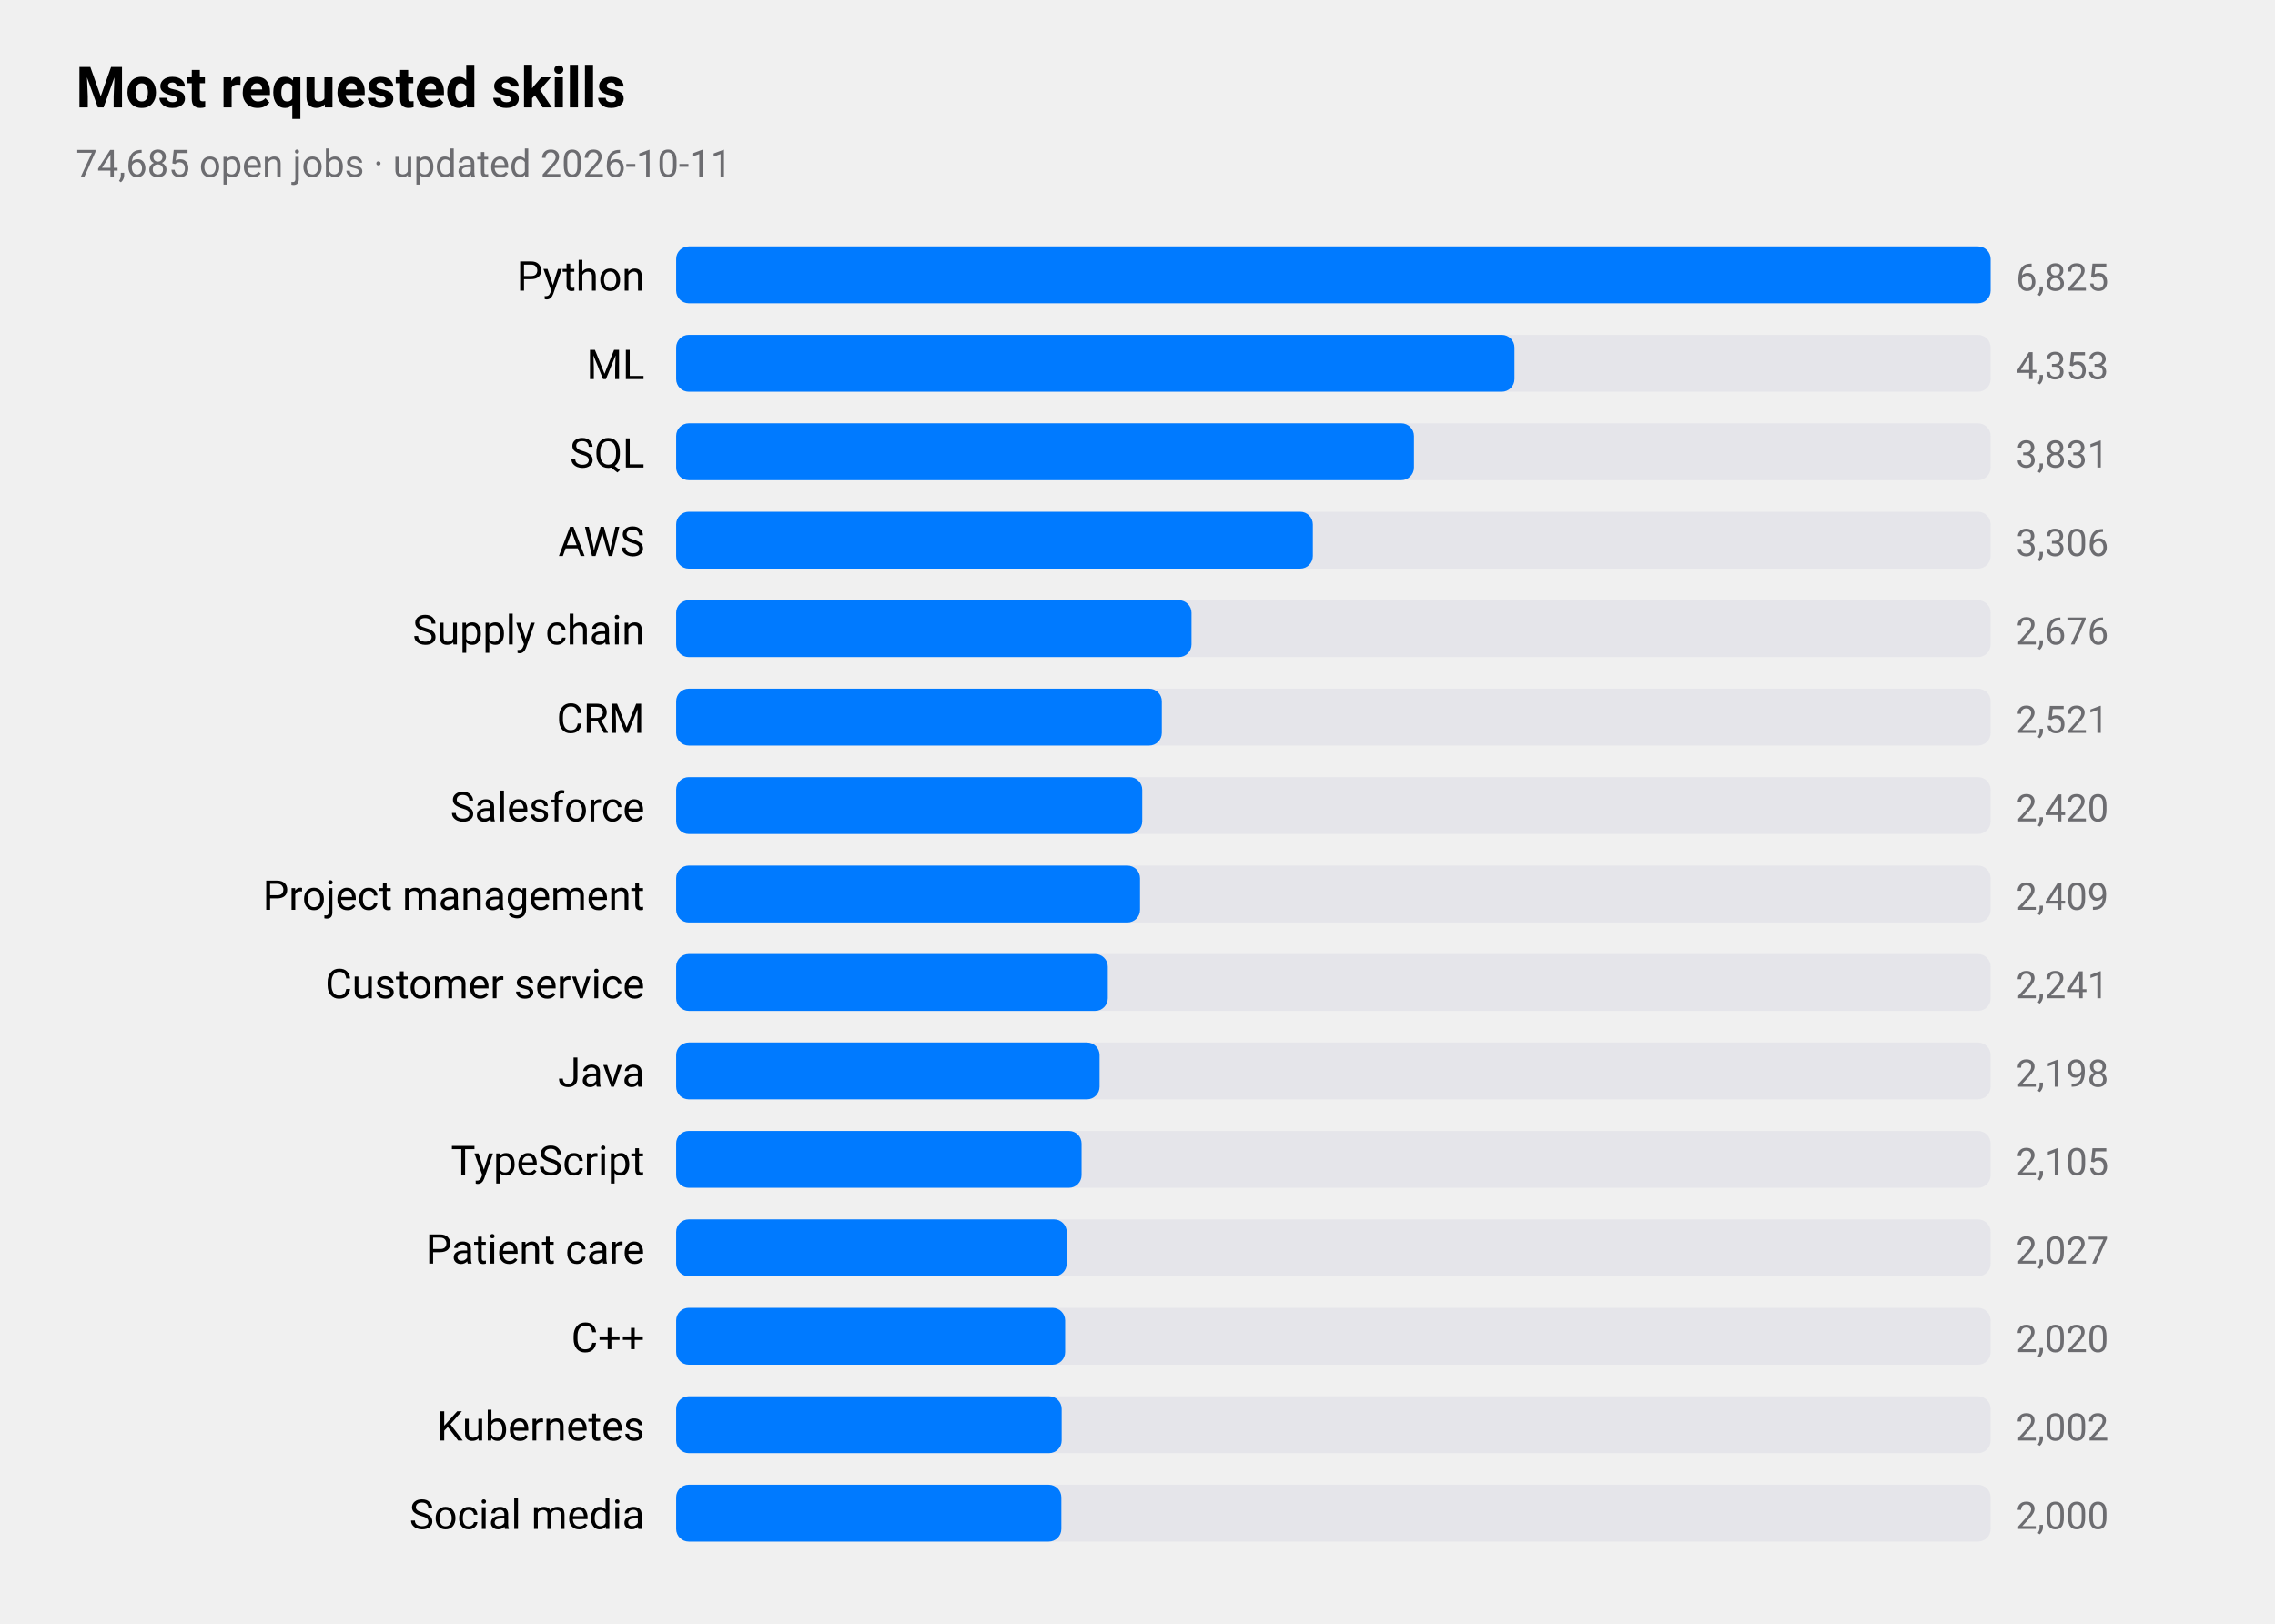
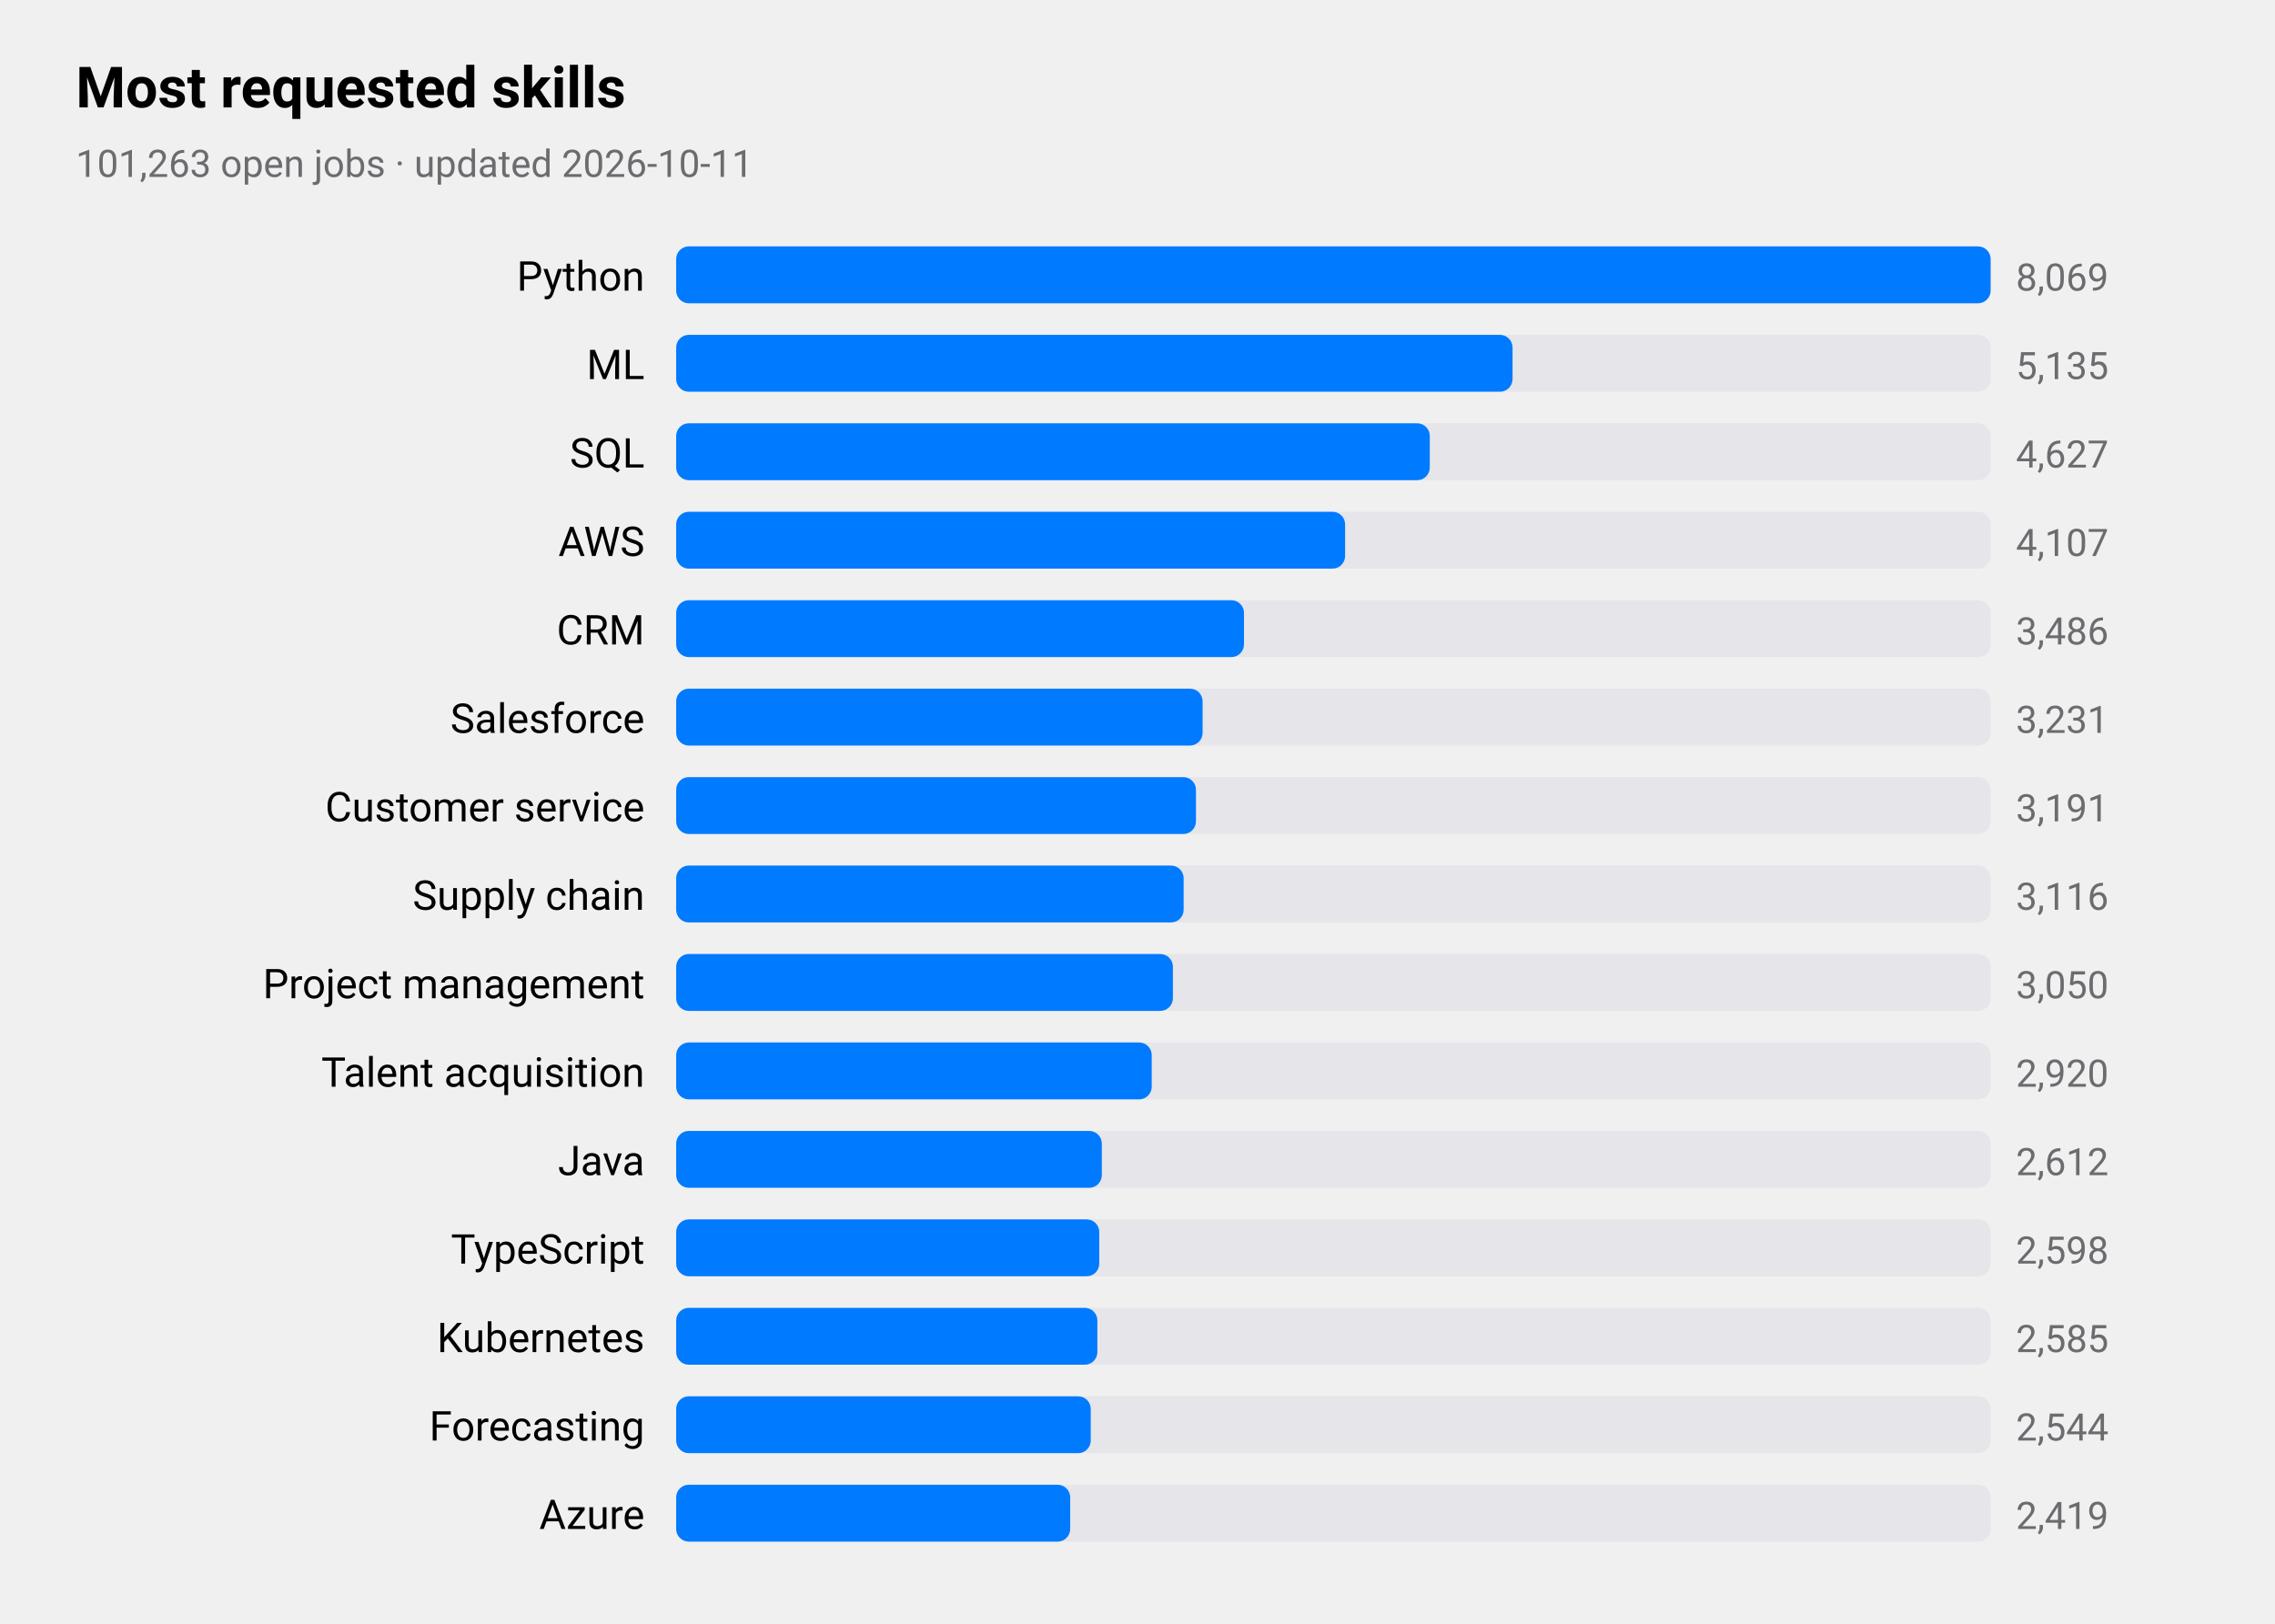
<svg xmlns="http://www.w3.org/2000/svg" viewBox="0 0 720 514" width="720" height="514" role="img" aria-label="Most requested skills">
  <style>
text{font-family:-apple-system,BlinkMacSystemFont,"SF Pro Text","Helvetica Neue","Segoe UI",Roboto,sans-serif;fill:#000}
.sub,.val,.axis{fill:#6c6c70}.bar{fill:#007aff}.track{fill:#e5e5ea}.grid{stroke:#d1d1d6}
.l1{fill:none;stroke:#007aff;stroke-width:2.5}.d1{fill:#007aff}.l2{fill:none;stroke:#ff9500;stroke-width:2.5}.d2{fill:#ff9500}
.l3{fill:none;stroke:#34c759;stroke-width:2.5}.d3{fill:#34c759}.l4{fill:none;stroke:#af52de;stroke-width:2.5}.d4{fill:#af52de}
.l5{fill:none;stroke:#ff3b30;stroke-width:2.5}.d5{fill:#ff3b30}.l6{fill:none;stroke:#00b8d4;stroke-width:2.5}.d6{fill:#00b8d4}
@media(prefers-color-scheme:dark){text{fill:#fff}.sub,.val,.axis{fill:#98989d}.bar{fill:#0a84ff}.track{fill:#2c2c2e}.grid{stroke:#38383a}
.l1{stroke:#0a84ff}.d1{fill:#0a84ff}.l2{stroke:#ff9f0a}.d2{fill:#ff9f0a}
.l3{stroke:#30d158}.d3{fill:#30d158}.l4{stroke:#bf5af2}.d4{fill:#bf5af2}.l5{stroke:#ff453a}.d5{fill:#ff453a}.l6{stroke:#40cbe0}.d6{fill:#40cbe0}}
</style>
  <text x="24" y="34" font-size="18" font-weight="600">Most requested skills</text>
-   <text class="sub" x="24" y="56" font-size="12">74,685 open jobs · updated 2026-10-11</text>
+   <text class="sub" x="24" y="56" font-size="12">101,263 open jobs · updated 2026-10-11</text>
  <text x="204" y="92" font-size="13" text-anchor="end">Python</text>
  <rect class="track" x="214" y="78" width="416" height="18" rx="4" />
  <rect class="bar" x="214" y="78" width="416.0" height="18" rx="4" />
-   <text class="val" x="638" y="92" font-size="12">6,825</text>
+   <text class="val" x="638" y="92" font-size="12">8,069</text>
  <text x="204" y="120" font-size="13" text-anchor="end">ML</text>
  <rect class="track" x="214" y="106" width="416" height="18" rx="4" />
-   <rect class="bar" x="214" y="106" width="265.3" height="18" rx="4" />
-   <text class="val" x="638" y="120" font-size="12">4,353</text>
+   <rect class="bar" x="214" y="106" width="264.7" height="18" rx="4" />
+   <text class="val" x="638" y="120" font-size="12">5,135</text>
  <text x="204" y="148" font-size="13" text-anchor="end">SQL</text>
  <rect class="track" x="214" y="134" width="416" height="18" rx="4" />
-   <rect class="bar" x="214" y="134" width="233.5" height="18" rx="4" />
-   <text class="val" x="638" y="148" font-size="12">3,831</text>
+   <rect class="bar" x="214" y="134" width="238.5" height="18" rx="4" />
+   <text class="val" x="638" y="148" font-size="12">4,627</text>
  <text x="204" y="176" font-size="13" text-anchor="end">AWS</text>
  <rect class="track" x="214" y="162" width="416" height="18" rx="4" />
-   <rect class="bar" x="214" y="162" width="201.5" height="18" rx="4" />
-   <text class="val" x="638" y="176" font-size="12">3,306</text>
-   <text x="204" y="204" font-size="13" text-anchor="end">Supply chain</text>
+   <rect class="bar" x="214" y="162" width="211.7" height="18" rx="4" />
+   <text class="val" x="638" y="176" font-size="12">4,107</text>
+   <text x="204" y="204" font-size="13" text-anchor="end">CRM</text>
  <rect class="track" x="214" y="190" width="416" height="18" rx="4" />
-   <rect class="bar" x="214" y="190" width="163.1" height="18" rx="4" />
-   <text class="val" x="638" y="204" font-size="12">2,676</text>
-   <text x="204" y="232" font-size="13" text-anchor="end">CRM</text>
+   <rect class="bar" x="214" y="190" width="179.7" height="18" rx="4" />
+   <text class="val" x="638" y="204" font-size="12">3,486</text>
+   <text x="204" y="232" font-size="13" text-anchor="end">Salesforce</text>
  <rect class="track" x="214" y="218" width="416" height="18" rx="4" />
-   <rect class="bar" x="214" y="218" width="153.7" height="18" rx="4" />
-   <text class="val" x="638" y="232" font-size="12">2,521</text>
-   <text x="204" y="260" font-size="13" text-anchor="end">Salesforce</text>
+   <rect class="bar" x="214" y="218" width="166.6" height="18" rx="4" />
+   <text class="val" x="638" y="232" font-size="12">3,231</text>
+   <text x="204" y="260" font-size="13" text-anchor="end">Customer service</text>
  <rect class="track" x="214" y="246" width="416" height="18" rx="4" />
-   <rect class="bar" x="214" y="246" width="147.5" height="18" rx="4" />
-   <text class="val" x="638" y="260" font-size="12">2,420</text>
-   <text x="204" y="288" font-size="13" text-anchor="end">Project management</text>
+   <rect class="bar" x="214" y="246" width="164.5" height="18" rx="4" />
+   <text class="val" x="638" y="260" font-size="12">3,191</text>
+   <text x="204" y="288" font-size="13" text-anchor="end">Supply chain</text>
  <rect class="track" x="214" y="274" width="416" height="18" rx="4" />
-   <rect class="bar" x="214" y="274" width="146.8" height="18" rx="4" />
-   <text class="val" x="638" y="288" font-size="12">2,409</text>
-   <text x="204" y="316" font-size="13" text-anchor="end">Customer service</text>
+   <rect class="bar" x="214" y="274" width="160.6" height="18" rx="4" />
+   <text class="val" x="638" y="288" font-size="12">3,116</text>
+   <text x="204" y="316" font-size="13" text-anchor="end">Project management</text>
  <rect class="track" x="214" y="302" width="416" height="18" rx="4" />
-   <rect class="bar" x="214" y="302" width="136.6" height="18" rx="4" />
-   <text class="val" x="638" y="316" font-size="12">2,241</text>
-   <text x="204" y="344" font-size="13" text-anchor="end">Java</text>
+   <rect class="bar" x="214" y="302" width="157.2" height="18" rx="4" />
+   <text class="val" x="638" y="316" font-size="12">3,050</text>
+   <text x="204" y="344" font-size="13" text-anchor="end">Talent acquisition</text>
  <rect class="track" x="214" y="330" width="416" height="18" rx="4" />
-   <rect class="bar" x="214" y="330" width="134.0" height="18" rx="4" />
-   <text class="val" x="638" y="344" font-size="12">2,198</text>
-   <text x="204" y="372" font-size="13" text-anchor="end">TypeScript</text>
+   <rect class="bar" x="214" y="330" width="150.5" height="18" rx="4" />
+   <text class="val" x="638" y="344" font-size="12">2,920</text>
+   <text x="204" y="372" font-size="13" text-anchor="end">Java</text>
  <rect class="track" x="214" y="358" width="416" height="18" rx="4" />
-   <rect class="bar" x="214" y="358" width="128.3" height="18" rx="4" />
-   <text class="val" x="638" y="372" font-size="12">2,105</text>
-   <text x="204" y="400" font-size="13" text-anchor="end">Patient care</text>
+   <rect class="bar" x="214" y="358" width="134.7" height="18" rx="4" />
+   <text class="val" x="638" y="372" font-size="12">2,612</text>
+   <text x="204" y="400" font-size="13" text-anchor="end">TypeScript</text>
  <rect class="track" x="214" y="386" width="416" height="18" rx="4" />
-   <rect class="bar" x="214" y="386" width="123.6" height="18" rx="4" />
-   <text class="val" x="638" y="400" font-size="12">2,027</text>
-   <text x="204" y="428" font-size="13" text-anchor="end">C++</text>
+   <rect class="bar" x="214" y="386" width="133.9" height="18" rx="4" />
+   <text class="val" x="638" y="400" font-size="12">2,598</text>
+   <text x="204" y="428" font-size="13" text-anchor="end">Kubernetes</text>
  <rect class="track" x="214" y="414" width="416" height="18" rx="4" />
-   <rect class="bar" x="214" y="414" width="123.1" height="18" rx="4" />
-   <text class="val" x="638" y="428" font-size="12">2,020</text>
-   <text x="204" y="456" font-size="13" text-anchor="end">Kubernetes</text>
+   <rect class="bar" x="214" y="414" width="133.3" height="18" rx="4" />
+   <text class="val" x="638" y="428" font-size="12">2,585</text>
+   <text x="204" y="456" font-size="13" text-anchor="end">Forecasting</text>
  <rect class="track" x="214" y="442" width="416" height="18" rx="4" />
-   <rect class="bar" x="214" y="442" width="122.0" height="18" rx="4" />
-   <text class="val" x="638" y="456" font-size="12">2,002</text>
-   <text x="204" y="484" font-size="13" text-anchor="end">Social media</text>
+   <rect class="bar" x="214" y="442" width="131.2" height="18" rx="4" />
+   <text class="val" x="638" y="456" font-size="12">2,544</text>
+   <text x="204" y="484" font-size="13" text-anchor="end">Azure</text>
  <rect class="track" x="214" y="470" width="416" height="18" rx="4" />
-   <rect class="bar" x="214" y="470" width="121.9" height="18" rx="4" />
-   <text class="val" x="638" y="484" font-size="12">2,000</text>
+   <rect class="bar" x="214" y="470" width="124.7" height="18" rx="4" />
+   <text class="val" x="638" y="484" font-size="12">2,419</text>
</svg>
